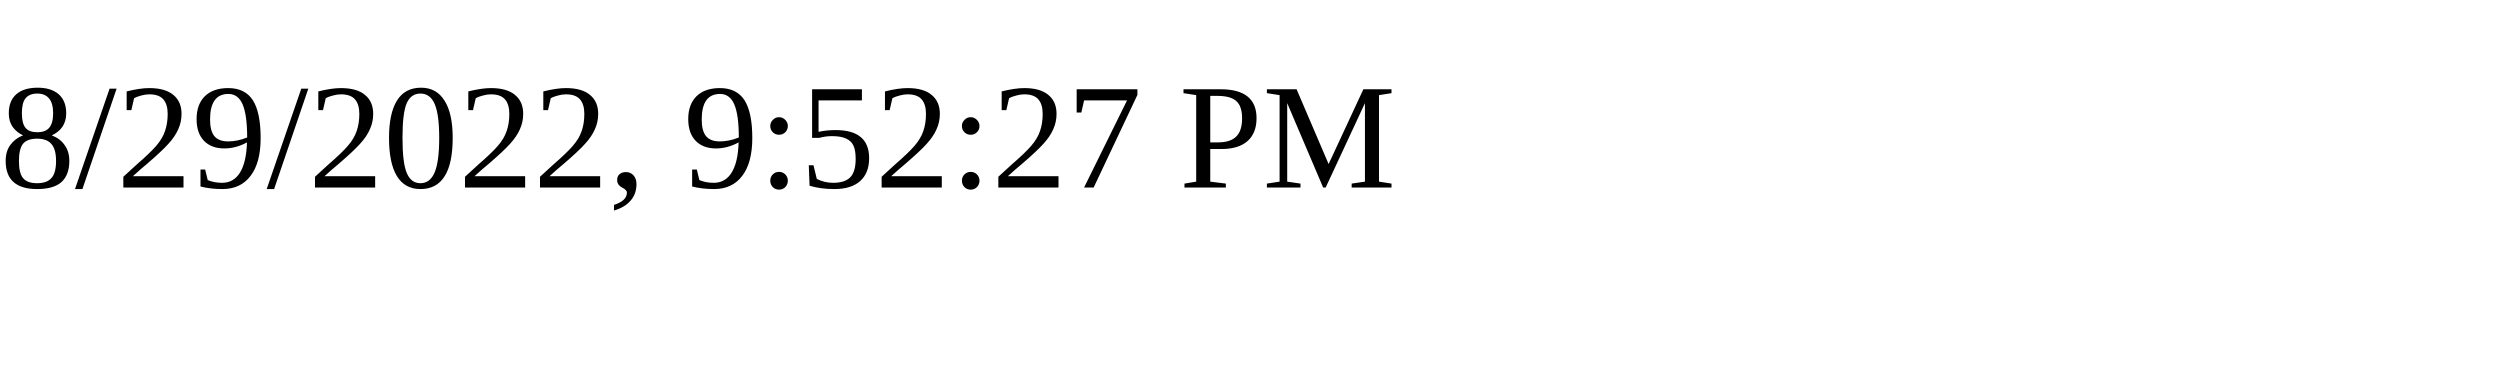
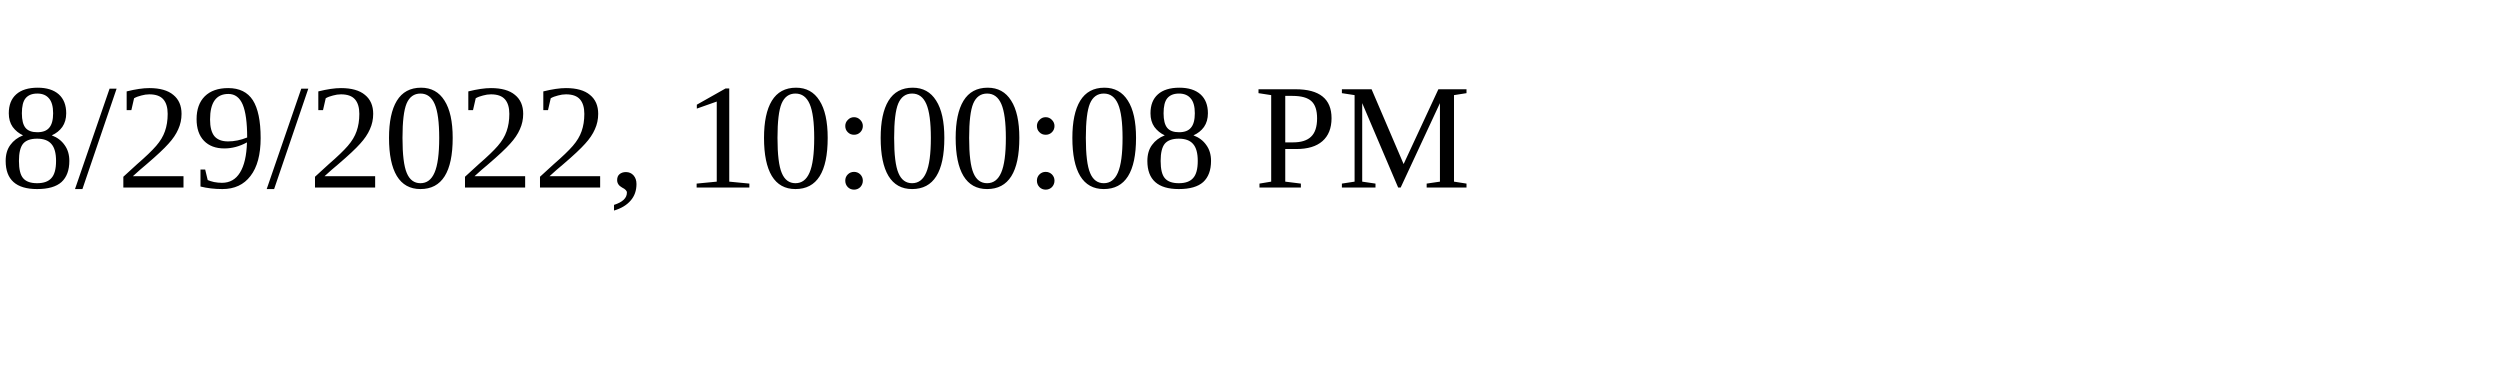
<svg xmlns="http://www.w3.org/2000/svg" height="30" width="200">
-   <text x="0" y="15">8/29/2022, 9:52:27 PM</text>
+   <text x="0" y="15">8/29/2022, 10:00:08 PM</text>
</svg>
